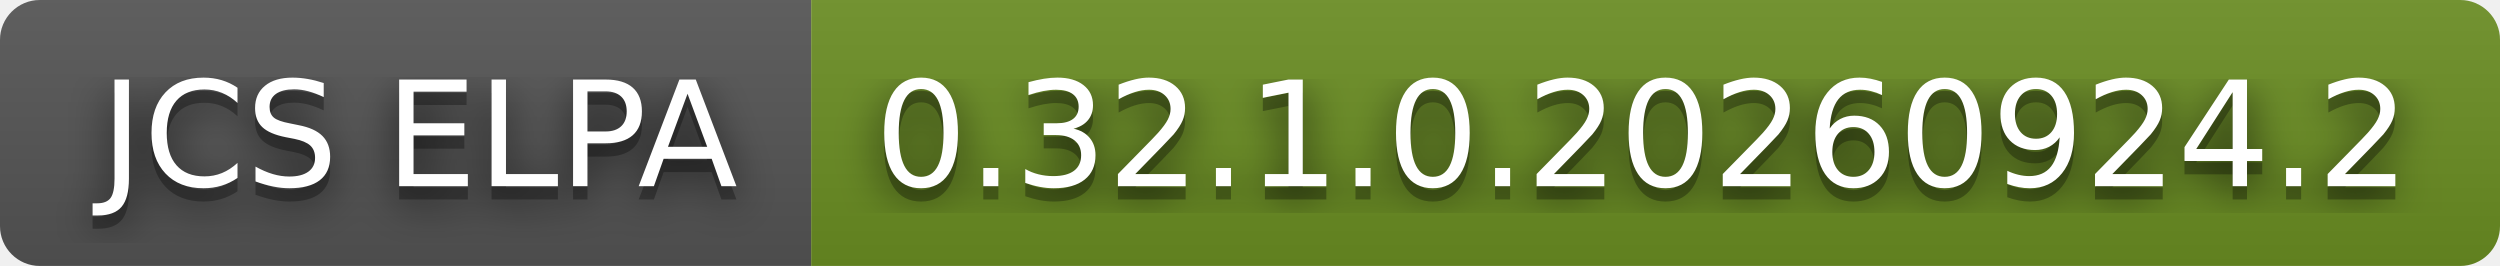
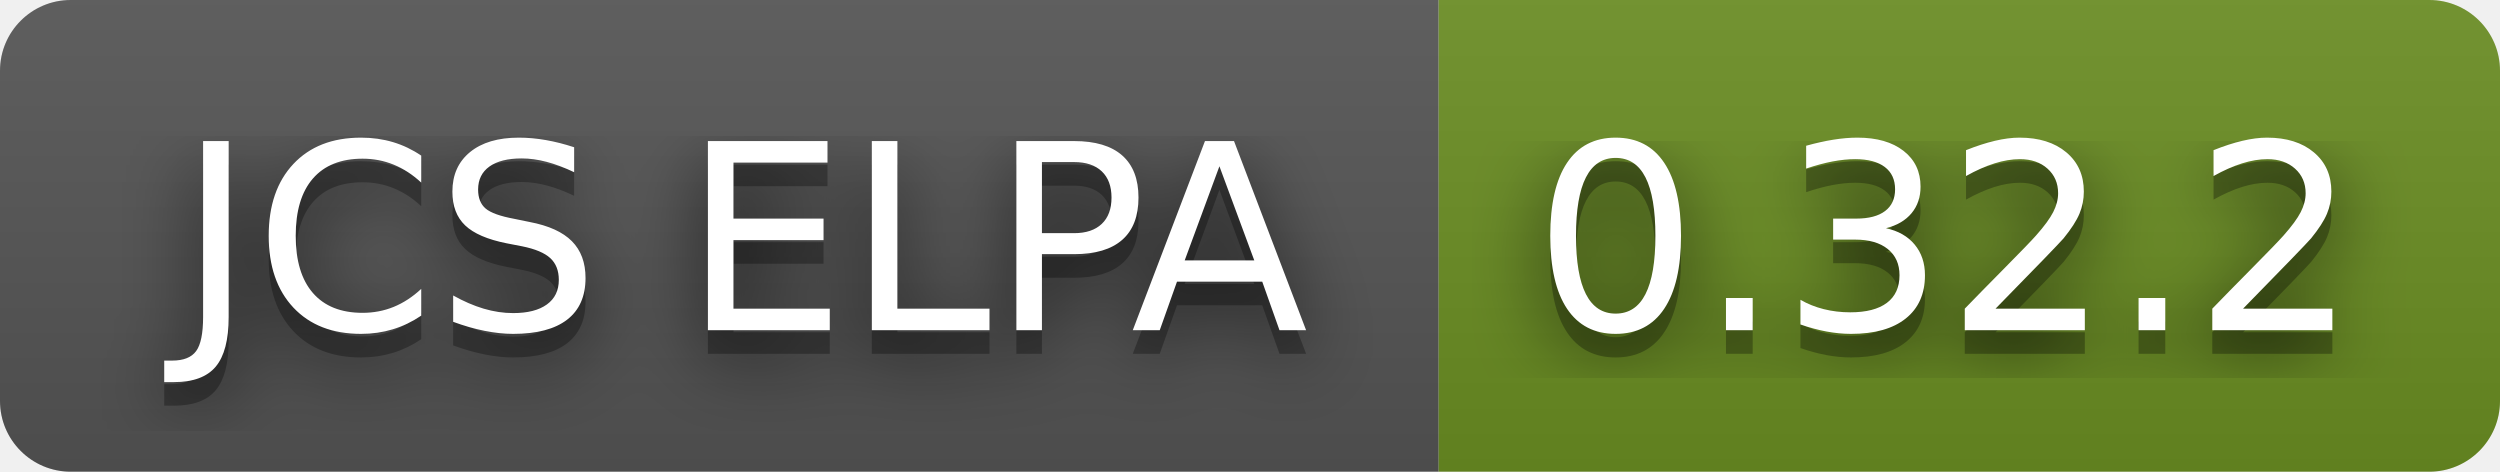
- <svg xmlns="http://www.w3.org/2000/svg" width="188" height="20" role="img" aria-label="JCS ELPA: 0.32.1.0.20260924.2">
+ <svg xmlns="http://www.w3.org/2000/svg" width="106" height="20" role="img" aria-label="JCS ELPA: 0.32.2">
  <filter id="blur">
    <feGaussianBlur stdDeviation="16" />
  </filter>
  <linearGradient id="s" x2="0" y2="100%">
    <stop offset="0" stop-color="#bbb" stop-opacity=".1" />
    <stop offset="1" stop-opacity=".1" />
  </linearGradient>
  <clipPath id="r">
-     <rect width="188" height="20" rx="3" />
+     <rect width="106" height="20" rx="3" />
  </clipPath>
  <g clip-path="url(#r)">
    <rect width="61" height="20" fill="#555" />
-     <rect x="61" width="127" height="20" fill="#6b8e23" />
-     <rect width="188" height="20" fill="url(#s)" />
+     <rect x="61" width="45" height="20" fill="#6b8e23" />
+     <rect width="106" height="20" fill="url(#s)" />
  </g>
  <g fill="#fff" text-anchor="middle" font-family="Verdana,Geneva,DejaVu Sans,sans-serif" text-rendering="geometricPrecision" font-size="110">
    <g transform="scale(.1)">
      <g aria-hidden="true" fill="#010101">
        <text x="315" y="150" fill-opacity=".8" filter="url(#blur)" textLength="510">JCS ELPA</text>
        <text x="315" y="150" fill-opacity=".3" textLength="510">JCS ELPA</text>
      </g>
      <text x="315" y="140" textLength="510">JCS ELPA</text>
    </g>
    <g transform="scale(.1)">
      <g aria-hidden="true" fill="#010101">
-         <text x="1235" y="150" fill-opacity=".8" filter="url(#blur)" textLength="1170">0.32.1.0.20260924.2</text>
-         <text x="1235" y="150" fill-opacity=".3" textLength="1170">0.32.1.0.20260924.2</text>
+         <text x="825" y="150" fill-opacity=".8" filter="url(#blur)" textLength="350">0.32.2</text>
+         <text x="825" y="150" fill-opacity=".3" textLength="350">0.32.2</text>
      </g>
-       <text x="1235" y="140" textLength="1170">0.32.1.0.20260924.2</text>
+       <text x="825" y="140" textLength="350">0.32.2</text>
    </g>
  </g>
</svg>
